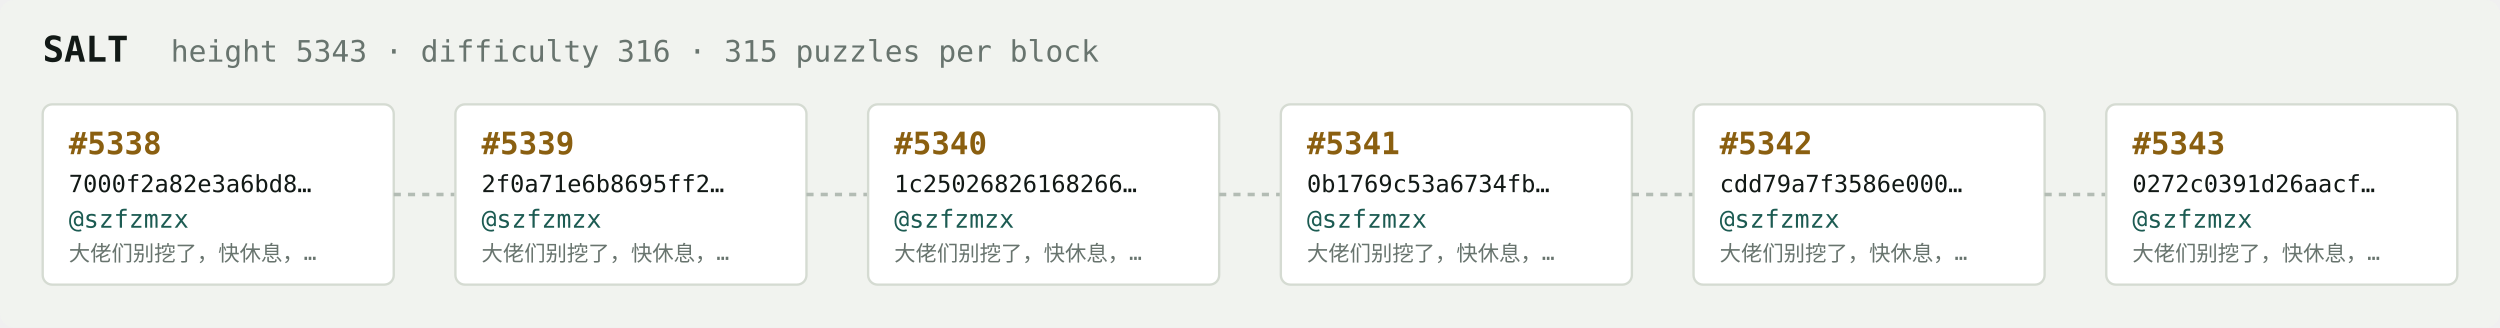
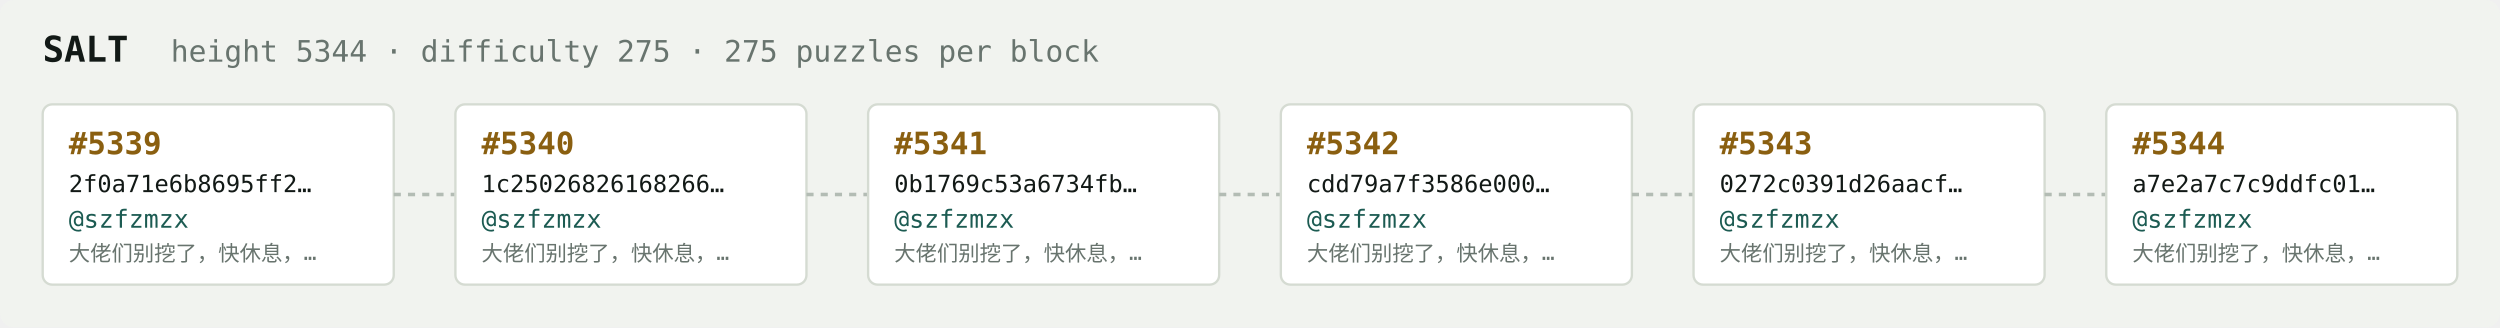
<svg xmlns="http://www.w3.org/2000/svg" width="1054" height="138" viewBox="0 0 1054 138" font-family="ui-monospace,SFMono-Regular,Menlo,monospace">
  <rect fill="#f1f3ef" width="1054" height="138" rx="6" />
  <text x="18" y="26" fill="#121916" font-size="15" font-weight="700">SALT</text>
-   <text x="72" y="26" fill="#68746e" font-size="12.5">height 5343 · difficulty 316 · 315 puzzles per block</text>
+   <text x="72" y="26" fill="#68746e" font-size="12.5">height 5344 · difficulty 275 · 275 puzzles per block</text>
  <rect x="18" y="44" width="148" height="76" rx="4" fill="#ffffff" stroke="#d5dbd2" stroke-width="1" />
-   <text x="29" y="65" fill="#8a5f10" font-size="13" font-weight="700">#5338</text>
-   <text x="29" y="81" fill="#121916" font-size="10">7000f2a82e3a6bd8…</text>
+   <text x="29" y="65" fill="#8a5f10" font-size="13" font-weight="700">#5339</text>
+   <text x="29" y="81" fill="#121916" font-size="10">2f0a71e6b8695ff2…</text>
  <text x="29" y="96" fill="#1c5b52" font-size="10.5">@szfzmzx</text>
  <text x="29" y="110" fill="#68746e" font-size="9">大佬们别挖了，快休息，…</text>
  <line x1="166" y1="82.0" x2="192" y2="82.0" stroke="#b3bcb4" stroke-width="1.5" stroke-dasharray="3 3" />
  <rect x="192" y="44" width="148" height="76" rx="4" fill="#ffffff" stroke="#d5dbd2" stroke-width="1" />
-   <text x="203" y="65" fill="#8a5f10" font-size="13" font-weight="700">#5339</text>
-   <text x="203" y="81" fill="#121916" font-size="10">2f0a71e6b8695ff2…</text>
+   <text x="203" y="65" fill="#8a5f10" font-size="13" font-weight="700">#5340</text>
+   <text x="203" y="81" fill="#121916" font-size="10">1c25026826168266…</text>
  <text x="203" y="96" fill="#1c5b52" font-size="10.5">@szfzmzx</text>
  <text x="203" y="110" fill="#68746e" font-size="9">大佬们别挖了，快休息，…</text>
  <line x1="340" y1="82.0" x2="366" y2="82.0" stroke="#b3bcb4" stroke-width="1.5" stroke-dasharray="3 3" />
  <rect x="366" y="44" width="148" height="76" rx="4" fill="#ffffff" stroke="#d5dbd2" stroke-width="1" />
-   <text x="377" y="65" fill="#8a5f10" font-size="13" font-weight="700">#5340</text>
-   <text x="377" y="81" fill="#121916" font-size="10">1c25026826168266…</text>
+   <text x="377" y="65" fill="#8a5f10" font-size="13" font-weight="700">#5341</text>
+   <text x="377" y="81" fill="#121916" font-size="10">0b1769c53a6734fb…</text>
  <text x="377" y="96" fill="#1c5b52" font-size="10.5">@szfzmzx</text>
  <text x="377" y="110" fill="#68746e" font-size="9">大佬们别挖了，快休息，…</text>
  <line x1="514" y1="82.0" x2="540" y2="82.0" stroke="#b3bcb4" stroke-width="1.5" stroke-dasharray="3 3" />
  <rect x="540" y="44" width="148" height="76" rx="4" fill="#ffffff" stroke="#d5dbd2" stroke-width="1" />
-   <text x="551" y="65" fill="#8a5f10" font-size="13" font-weight="700">#5341</text>
-   <text x="551" y="81" fill="#121916" font-size="10">0b1769c53a6734fb…</text>
+   <text x="551" y="65" fill="#8a5f10" font-size="13" font-weight="700">#5342</text>
+   <text x="551" y="81" fill="#121916" font-size="10">cdd79a7f3586e000…</text>
  <text x="551" y="96" fill="#1c5b52" font-size="10.5">@szfzmzx</text>
  <text x="551" y="110" fill="#68746e" font-size="9">大佬们别挖了，快休息，…</text>
  <line x1="688" y1="82.0" x2="714" y2="82.0" stroke="#b3bcb4" stroke-width="1.5" stroke-dasharray="3 3" />
  <rect x="714" y="44" width="148" height="76" rx="4" fill="#ffffff" stroke="#d5dbd2" stroke-width="1" />
-   <text x="725" y="65" fill="#8a5f10" font-size="13" font-weight="700">#5342</text>
-   <text x="725" y="81" fill="#121916" font-size="10">cdd79a7f3586e000…</text>
+   <text x="725" y="65" fill="#8a5f10" font-size="13" font-weight="700">#5343</text>
+   <text x="725" y="81" fill="#121916" font-size="10">0272c0391d26aacf…</text>
  <text x="725" y="96" fill="#1c5b52" font-size="10.5">@szfzmzx</text>
  <text x="725" y="110" fill="#68746e" font-size="9">大佬们别挖了，快休息，…</text>
  <line x1="862" y1="82.0" x2="888" y2="82.0" stroke="#b3bcb4" stroke-width="1.5" stroke-dasharray="3 3" />
  <rect x="888" y="44" width="148" height="76" rx="4" fill="#ffffff" stroke="#d5dbd2" stroke-width="1" />
-   <text x="899" y="65" fill="#8a5f10" font-size="13" font-weight="700">#5343</text>
-   <text x="899" y="81" fill="#121916" font-size="10">0272c0391d26aacf…</text>
+   <text x="899" y="65" fill="#8a5f10" font-size="13" font-weight="700">#5344</text>
+   <text x="899" y="81" fill="#121916" font-size="10">a7e2a7c7c9ddfc01…</text>
  <text x="899" y="96" fill="#1c5b52" font-size="10.5">@szfzmzx</text>
  <text x="899" y="110" fill="#68746e" font-size="9">大佬们别挖了，快休息，…</text>
</svg>
